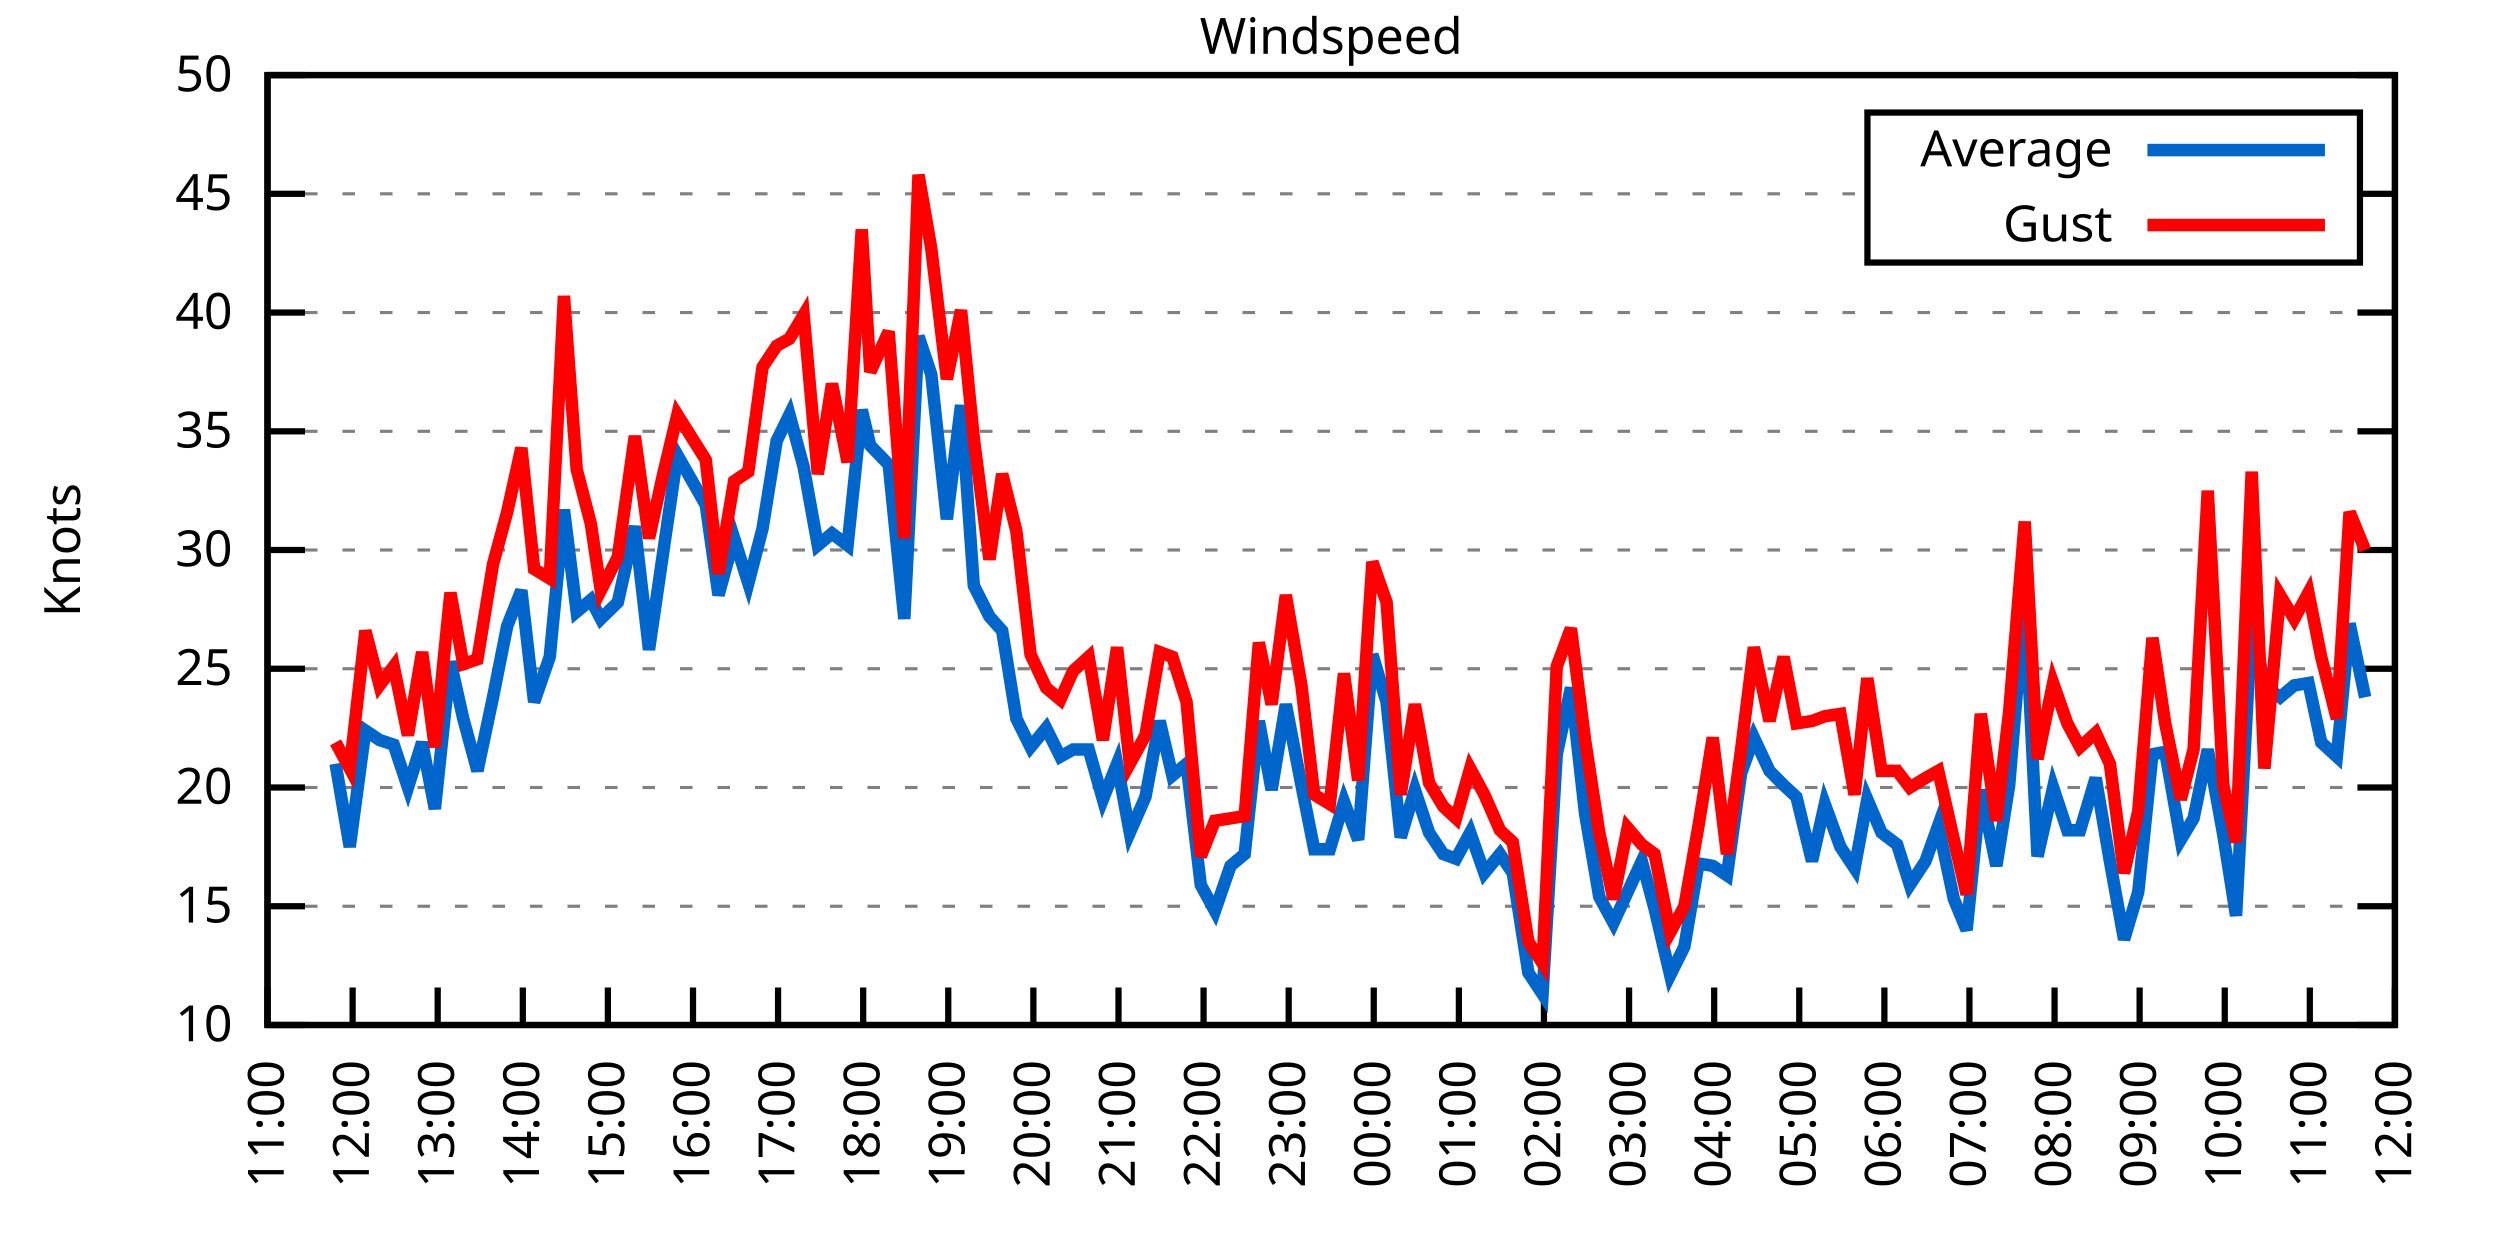
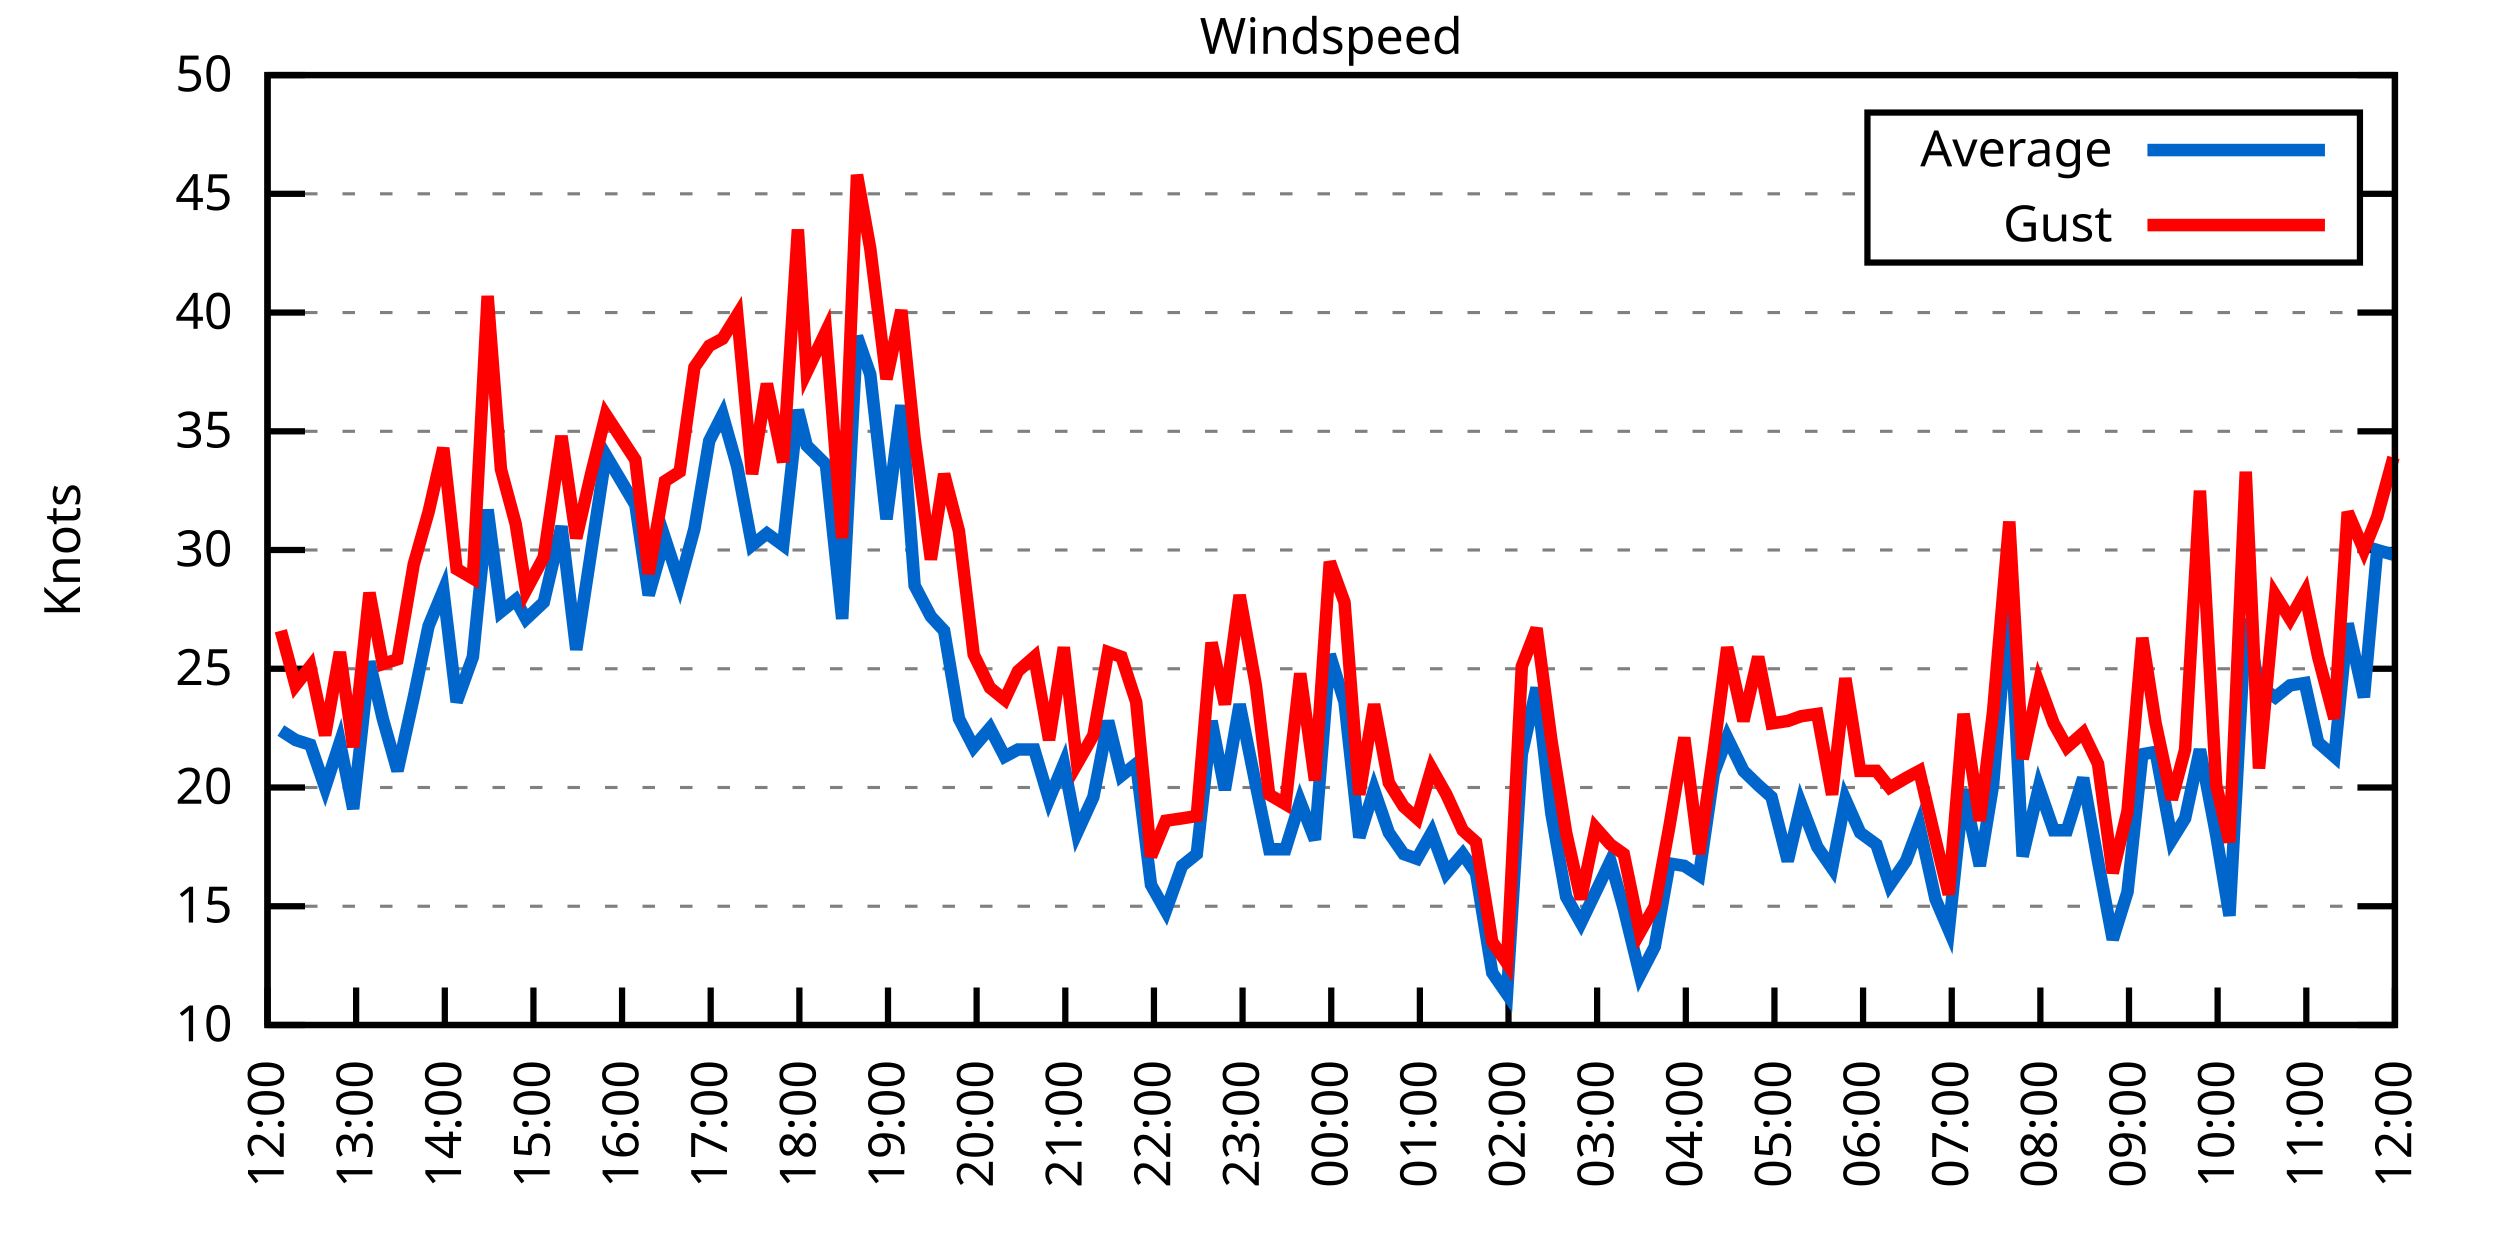
<svg xmlns="http://www.w3.org/2000/svg" xmlns:xlink="http://www.w3.org/1999/xlink" width="400" height="200" viewBox="0 0 400 200">
  <g id="gnuplot_canvas">
    <rect x="0" y="0" width="400" height="200" fill="none" />
    <defs>
      <circle id="gpDot" r="0.5" stroke-width="0.5" stroke="currentColor" />
      <path id="gpPt0" stroke-width="0.333" stroke="currentColor" d="M-1,0 h2 M0,-1 v2" />
      <path id="gpPt1" stroke-width="0.333" stroke="currentColor" d="M-1,-1 L1,1 M1,-1 L-1,1" />
      <path id="gpPt2" stroke-width="0.333" stroke="currentColor" d="M-1,0 L1,0 M0,-1 L0,1 M-1,-1 L1,1 M-1,1 L1,-1" />
      <rect id="gpPt3" stroke-width="0.333" stroke="currentColor" x="-1" y="-1" width="2" height="2" />
      <rect id="gpPt4" stroke-width="0.333" stroke="currentColor" fill="currentColor" x="-1" y="-1" width="2" height="2" />
      <circle id="gpPt5" stroke-width="0.333" stroke="currentColor" cx="0" cy="0" r="1" />
      <use xlink:href="#gpPt5" id="gpPt6" fill="currentColor" stroke="none" />
      <path id="gpPt7" stroke-width="0.333" stroke="currentColor" d="M0,-1.33 L-1.33,0.67 L1.33,0.67 z" />
      <use xlink:href="#gpPt7" id="gpPt8" fill="currentColor" stroke="none" />
      <use xlink:href="#gpPt7" id="gpPt9" stroke="currentColor" transform="rotate(180)" />
      <use xlink:href="#gpPt9" id="gpPt10" fill="currentColor" stroke="none" />
      <use xlink:href="#gpPt3" id="gpPt11" stroke="currentColor" transform="rotate(45)" />
      <use xlink:href="#gpPt11" id="gpPt12" fill="currentColor" stroke="none" />
      <path id="gpPt13" stroke-width="0.333" stroke="currentColor" d="M0,1.330 L1.265,0.411 L0.782,-1.067 L-0.782,-1.076 L-1.265,0.411 z" />
      <use xlink:href="#gpPt13" id="gpPt14" fill="currentColor" stroke="none" />
      <filter id="textbox" filterUnits="objectBoundingBox" x="0" y="0" height="1" width="1">
        <feFlood flood-color="white" flood-opacity="1" result="bgnd" />
        <feComposite in="SourceGraphic" in2="bgnd" operator="atop" />
      </filter>
      <filter id="greybox" filterUnits="objectBoundingBox" x="0" y="0" height="1" width="1">
        <feFlood flood-color="lightgrey" flood-opacity="1" result="grey" />
        <feComposite in="SourceGraphic" in2="grey" operator="atop" />
      </filter>
    </defs>
    <g fill="none" color="white" stroke="currentColor" stroke-width="1.00" stroke-linecap="butt" stroke-linejoin="miter">
</g>
    <g fill="none" color="black" stroke="currentColor" stroke-width="1.00" stroke-linecap="butt" stroke-linejoin="miter">
      <g stroke="none" shape-rendering="crispEdges">
        <polygon fill="rgb(255, 255, 255)" points="42.80,164.00 383.18,164.00 383.18,12.02 42.80,12.02 " />
      </g>
    </g>
    <g fill="none" color="black" stroke="currentColor" stroke-width="1.00" stroke-linecap="butt" stroke-linejoin="miter">
</g>
    <g fill="none" color="black" stroke="black" stroke-width="0.50" stroke-linecap="butt" stroke-linejoin="miter">
</g>
    <g fill="none" color="gray" stroke="currentColor" stroke-width="0.50" stroke-linecap="butt" stroke-linejoin="miter">
      <path stroke="gray" stroke-dasharray="2,4" class="gridline" d="M42.80,164.00 L383.19,164.00  " />
    </g>
    <g fill="none" color="gray" stroke="gray" stroke-width="1.00" stroke-linecap="butt" stroke-linejoin="miter">
</g>
    <g fill="none" color="black" stroke="currentColor" stroke-width="1.00" stroke-linecap="butt" stroke-linejoin="miter">
      <path stroke="black" d="M42.80,164.00 L48.80,164.00 M383.19,164.00 L377.19,164.00  " />
      <g transform="translate(37.20,166.60)" stroke="none" fill="black" font-family="Sans" font-size="8.00" text-anchor="end">
        <text>
          <tspan font-family="Sans"> 10</tspan>
        </text>
      </g>
    </g>
    <g fill="none" color="black" stroke="currentColor" stroke-width="1.00" stroke-linecap="butt" stroke-linejoin="miter">
</g>
    <g fill="none" color="black" stroke="black" stroke-width="0.50" stroke-linecap="butt" stroke-linejoin="miter">
</g>
    <g fill="none" color="gray" stroke="currentColor" stroke-width="0.50" stroke-linecap="butt" stroke-linejoin="miter">
      <path stroke="gray" stroke-dasharray="2,4" class="gridline" d="M42.80,145.00 L383.19,145.00  " />
    </g>
    <g fill="none" color="gray" stroke="gray" stroke-width="1.00" stroke-linecap="butt" stroke-linejoin="miter">
</g>
    <g fill="none" color="black" stroke="currentColor" stroke-width="1.00" stroke-linecap="butt" stroke-linejoin="miter">
      <path stroke="black" d="M42.80,145.00 L48.80,145.00 M383.19,145.00 L377.19,145.00  " />
      <g transform="translate(37.20,147.60)" stroke="none" fill="black" font-family="Sans" font-size="8.00" text-anchor="end">
        <text>
          <tspan font-family="Sans"> 15</tspan>
        </text>
      </g>
    </g>
    <g fill="none" color="black" stroke="currentColor" stroke-width="1.00" stroke-linecap="butt" stroke-linejoin="miter">
</g>
    <g fill="none" color="black" stroke="black" stroke-width="0.50" stroke-linecap="butt" stroke-linejoin="miter">
</g>
    <g fill="none" color="gray" stroke="currentColor" stroke-width="0.50" stroke-linecap="butt" stroke-linejoin="miter">
      <path stroke="gray" stroke-dasharray="2,4" class="gridline" d="M42.80,126.00 L383.19,126.00  " />
    </g>
    <g fill="none" color="gray" stroke="gray" stroke-width="1.00" stroke-linecap="butt" stroke-linejoin="miter">
</g>
    <g fill="none" color="black" stroke="currentColor" stroke-width="1.00" stroke-linecap="butt" stroke-linejoin="miter">
      <path stroke="black" d="M42.80,126.00 L48.80,126.00 M383.19,126.00 L377.19,126.00  " />
      <g transform="translate(37.20,128.60)" stroke="none" fill="black" font-family="Sans" font-size="8.00" text-anchor="end">
        <text>
          <tspan font-family="Sans"> 20</tspan>
        </text>
      </g>
    </g>
    <g fill="none" color="black" stroke="currentColor" stroke-width="1.00" stroke-linecap="butt" stroke-linejoin="miter">
</g>
    <g fill="none" color="black" stroke="black" stroke-width="0.50" stroke-linecap="butt" stroke-linejoin="miter">
</g>
    <g fill="none" color="gray" stroke="currentColor" stroke-width="0.50" stroke-linecap="butt" stroke-linejoin="miter">
      <path stroke="gray" stroke-dasharray="2,4" class="gridline" d="M42.80,107.00 L383.19,107.00  " />
    </g>
    <g fill="none" color="gray" stroke="gray" stroke-width="1.00" stroke-linecap="butt" stroke-linejoin="miter">
</g>
    <g fill="none" color="black" stroke="currentColor" stroke-width="1.00" stroke-linecap="butt" stroke-linejoin="miter">
      <path stroke="black" d="M42.80,107.00 L48.80,107.00 M383.19,107.00 L377.19,107.00  " />
      <g transform="translate(37.20,109.60)" stroke="none" fill="black" font-family="Sans" font-size="8.00" text-anchor="end">
        <text>
          <tspan font-family="Sans"> 25</tspan>
        </text>
      </g>
    </g>
    <g fill="none" color="black" stroke="currentColor" stroke-width="1.00" stroke-linecap="butt" stroke-linejoin="miter">
</g>
    <g fill="none" color="black" stroke="black" stroke-width="0.50" stroke-linecap="butt" stroke-linejoin="miter">
</g>
    <g fill="none" color="gray" stroke="currentColor" stroke-width="0.50" stroke-linecap="butt" stroke-linejoin="miter">
      <path stroke="gray" stroke-dasharray="2,4" class="gridline" d="M42.80,88.00 L383.19,88.00  " />
    </g>
    <g fill="none" color="gray" stroke="gray" stroke-width="1.00" stroke-linecap="butt" stroke-linejoin="miter">
</g>
    <g fill="none" color="black" stroke="currentColor" stroke-width="1.00" stroke-linecap="butt" stroke-linejoin="miter">
      <path stroke="black" d="M42.80,88.00 L48.80,88.00 M383.19,88.00 L377.19,88.00  " />
      <g transform="translate(37.20,90.60)" stroke="none" fill="black" font-family="Sans" font-size="8.00" text-anchor="end">
        <text>
          <tspan font-family="Sans"> 30</tspan>
        </text>
      </g>
    </g>
    <g fill="none" color="black" stroke="currentColor" stroke-width="1.00" stroke-linecap="butt" stroke-linejoin="miter">
</g>
    <g fill="none" color="black" stroke="black" stroke-width="0.50" stroke-linecap="butt" stroke-linejoin="miter">
</g>
    <g fill="none" color="gray" stroke="currentColor" stroke-width="0.50" stroke-linecap="butt" stroke-linejoin="miter">
      <path stroke="gray" stroke-dasharray="2,4" class="gridline" d="M42.80,69.01 L383.19,69.01  " />
    </g>
    <g fill="none" color="gray" stroke="gray" stroke-width="1.00" stroke-linecap="butt" stroke-linejoin="miter">
</g>
    <g fill="none" color="black" stroke="currentColor" stroke-width="1.00" stroke-linecap="butt" stroke-linejoin="miter">
      <path stroke="black" d="M42.80,69.01 L48.80,69.01 M383.19,69.01 L377.19,69.01  " />
      <g transform="translate(37.20,71.61)" stroke="none" fill="black" font-family="Sans" font-size="8.00" text-anchor="end">
        <text>
          <tspan font-family="Sans"> 35</tspan>
        </text>
      </g>
    </g>
    <g fill="none" color="black" stroke="currentColor" stroke-width="1.00" stroke-linecap="butt" stroke-linejoin="miter">
</g>
    <g fill="none" color="black" stroke="black" stroke-width="0.50" stroke-linecap="butt" stroke-linejoin="miter">
</g>
    <g fill="none" color="gray" stroke="currentColor" stroke-width="0.50" stroke-linecap="butt" stroke-linejoin="miter">
      <path stroke="gray" stroke-dasharray="2,4" class="gridline" d="M42.80,50.01 L383.19,50.01  " />
    </g>
    <g fill="none" color="gray" stroke="gray" stroke-width="1.00" stroke-linecap="butt" stroke-linejoin="miter">
</g>
    <g fill="none" color="black" stroke="currentColor" stroke-width="1.00" stroke-linecap="butt" stroke-linejoin="miter">
      <path stroke="black" d="M42.80,50.01 L48.80,50.01 M383.19,50.01 L377.19,50.01  " />
      <g transform="translate(37.20,52.61)" stroke="none" fill="black" font-family="Sans" font-size="8.00" text-anchor="end">
        <text>
          <tspan font-family="Sans"> 40</tspan>
        </text>
      </g>
    </g>
    <g fill="none" color="black" stroke="currentColor" stroke-width="1.00" stroke-linecap="butt" stroke-linejoin="miter">
</g>
    <g fill="none" color="black" stroke="black" stroke-width="0.50" stroke-linecap="butt" stroke-linejoin="miter">
</g>
    <g fill="none" color="gray" stroke="currentColor" stroke-width="0.50" stroke-linecap="butt" stroke-linejoin="miter">
      <path stroke="gray" stroke-dasharray="2,4" class="gridline" d="M42.80,31.01 L298.79,31.01 M377.59,31.01 L383.19,31.01  " />
    </g>
    <g fill="none" color="gray" stroke="gray" stroke-width="1.00" stroke-linecap="butt" stroke-linejoin="miter">
</g>
    <g fill="none" color="black" stroke="currentColor" stroke-width="1.00" stroke-linecap="butt" stroke-linejoin="miter">
      <path stroke="black" d="M42.80,31.01 L48.80,31.01 M383.19,31.01 L377.19,31.01  " />
      <g transform="translate(37.20,33.61)" stroke="none" fill="black" font-family="Sans" font-size="8.00" text-anchor="end">
        <text>
          <tspan font-family="Sans"> 45</tspan>
        </text>
      </g>
    </g>
    <g fill="none" color="black" stroke="currentColor" stroke-width="1.00" stroke-linecap="butt" stroke-linejoin="miter">
</g>
    <g fill="none" color="black" stroke="black" stroke-width="0.50" stroke-linecap="butt" stroke-linejoin="miter">
</g>
    <g fill="none" color="gray" stroke="currentColor" stroke-width="0.50" stroke-linecap="butt" stroke-linejoin="miter">
      <path stroke="gray" stroke-dasharray="2,4" class="gridline" d="M42.80,12.01 L383.19,12.01  " />
    </g>
    <g fill="none" color="gray" stroke="gray" stroke-width="1.00" stroke-linecap="butt" stroke-linejoin="miter">
</g>
    <g fill="none" color="black" stroke="currentColor" stroke-width="1.00" stroke-linecap="butt" stroke-linejoin="miter">
      <path stroke="black" d="M42.80,12.01 L48.80,12.01 M383.19,12.01 L377.19,12.01  " />
      <g transform="translate(37.20,14.61)" stroke="none" fill="black" font-family="Sans" font-size="8.00" text-anchor="end">
        <text>
          <tspan font-family="Sans"> 50</tspan>
        </text>
      </g>
    </g>
    <g fill="none" color="black" stroke="currentColor" stroke-width="1.00" stroke-linecap="butt" stroke-linejoin="miter">
      <path stroke="black" d="M42.80,164.00 L42.80,158.00  " />
      <g transform="translate(45.40,169.60) rotate(270.00)" stroke="none" fill="black" font-family="Sans" font-size="8.00" text-anchor="end">
        <text>
-           <tspan font-family="Sans">11:00</tspan>
-         </text>
-       </g>
-     </g>
-     <g fill="none" color="black" stroke="currentColor" stroke-width="1.00" stroke-linecap="butt" stroke-linejoin="miter">
-       <path stroke="black" d="M56.42,164.00 L56.42,158.00  " />
-       <g transform="translate(59.02,169.60) rotate(270.00)" stroke="none" fill="black" font-family="Sans" font-size="8.00" text-anchor="end">
-         <text>
          <tspan font-family="Sans">12:00</tspan>
        </text>
      </g>
    </g>
    <g fill="none" color="black" stroke="currentColor" stroke-width="1.00" stroke-linecap="butt" stroke-linejoin="miter">
-       <path stroke="black" d="M70.03,164.00 L70.03,158.00  " />
-       <g transform="translate(72.63,169.60) rotate(270.00)" stroke="none" fill="black" font-family="Sans" font-size="8.00" text-anchor="end">
+       <path stroke="black" d="M56.98,164.00 L56.98,158.00  " />
+       <g transform="translate(59.58,169.60) rotate(270.00)" stroke="none" fill="black" font-family="Sans" font-size="8.00" text-anchor="end">
        <text>
          <tspan font-family="Sans">13:00</tspan>
        </text>
      </g>
    </g>
    <g fill="none" color="black" stroke="currentColor" stroke-width="1.00" stroke-linecap="butt" stroke-linejoin="miter">
-       <path stroke="black" d="M83.65,164.00 L83.65,158.00  " />
-       <g transform="translate(86.25,169.60) rotate(270.00)" stroke="none" fill="black" font-family="Sans" font-size="8.00" text-anchor="end">
+       <path stroke="black" d="M71.17,164.00 L71.17,158.00  " />
+       <g transform="translate(73.77,169.60) rotate(270.00)" stroke="none" fill="black" font-family="Sans" font-size="8.00" text-anchor="end">
        <text>
          <tspan font-family="Sans">14:00</tspan>
        </text>
      </g>
    </g>
    <g fill="none" color="black" stroke="currentColor" stroke-width="1.00" stroke-linecap="butt" stroke-linejoin="miter">
-       <path stroke="black" d="M97.26,164.00 L97.26,158.00  " />
-       <g transform="translate(99.86,169.60) rotate(270.00)" stroke="none" fill="black" font-family="Sans" font-size="8.00" text-anchor="end">
+       <path stroke="black" d="M85.35,164.00 L85.35,158.00  " />
+       <g transform="translate(87.95,169.60) rotate(270.00)" stroke="none" fill="black" font-family="Sans" font-size="8.00" text-anchor="end">
        <text>
          <tspan font-family="Sans">15:00</tspan>
        </text>
      </g>
    </g>
    <g fill="none" color="black" stroke="currentColor" stroke-width="1.00" stroke-linecap="butt" stroke-linejoin="miter">
-       <path stroke="black" d="M110.88,164.00 L110.88,158.00  " />
-       <g transform="translate(113.48,169.60) rotate(270.00)" stroke="none" fill="black" font-family="Sans" font-size="8.00" text-anchor="end">
+       <path stroke="black" d="M99.53,164.00 L99.53,158.00  " />
+       <g transform="translate(102.13,169.60) rotate(270.00)" stroke="none" fill="black" font-family="Sans" font-size="8.00" text-anchor="end">
        <text>
          <tspan font-family="Sans">16:00</tspan>
        </text>
      </g>
    </g>
    <g fill="none" color="black" stroke="currentColor" stroke-width="1.00" stroke-linecap="butt" stroke-linejoin="miter">
-       <path stroke="black" d="M124.49,164.00 L124.49,158.00  " />
-       <g transform="translate(127.09,169.60) rotate(270.00)" stroke="none" fill="black" font-family="Sans" font-size="8.00" text-anchor="end">
+       <path stroke="black" d="M113.71,164.00 L113.71,158.00  " />
+       <g transform="translate(116.31,169.60) rotate(270.00)" stroke="none" fill="black" font-family="Sans" font-size="8.00" text-anchor="end">
        <text>
          <tspan font-family="Sans">17:00</tspan>
        </text>
      </g>
    </g>
    <g fill="none" color="black" stroke="currentColor" stroke-width="1.00" stroke-linecap="butt" stroke-linejoin="miter">
-       <path stroke="black" d="M138.11,164.00 L138.11,158.00  " />
-       <g transform="translate(140.71,169.60) rotate(270.00)" stroke="none" fill="black" font-family="Sans" font-size="8.00" text-anchor="end">
+       <path stroke="black" d="M127.90,164.00 L127.90,158.00  " />
+       <g transform="translate(130.50,169.60) rotate(270.00)" stroke="none" fill="black" font-family="Sans" font-size="8.00" text-anchor="end">
        <text>
          <tspan font-family="Sans">18:00</tspan>
        </text>
      </g>
    </g>
    <g fill="none" color="black" stroke="currentColor" stroke-width="1.00" stroke-linecap="butt" stroke-linejoin="miter">
-       <path stroke="black" d="M151.72,164.00 L151.72,158.00  " />
-       <g transform="translate(154.32,169.60) rotate(270.00)" stroke="none" fill="black" font-family="Sans" font-size="8.00" text-anchor="end">
+       <path stroke="black" d="M142.08,164.00 L142.08,158.00  " />
+       <g transform="translate(144.68,169.60) rotate(270.00)" stroke="none" fill="black" font-family="Sans" font-size="8.00" text-anchor="end">
        <text>
          <tspan font-family="Sans">19:00</tspan>
        </text>
      </g>
    </g>
    <g fill="none" color="black" stroke="currentColor" stroke-width="1.00" stroke-linecap="butt" stroke-linejoin="miter">
-       <path stroke="black" d="M165.34,164.00 L165.34,158.00  " />
-       <g transform="translate(167.94,169.60) rotate(270.00)" stroke="none" fill="black" font-family="Sans" font-size="8.00" text-anchor="end">
+       <path stroke="black" d="M156.26,164.00 L156.26,158.00  " />
+       <g transform="translate(158.86,169.60) rotate(270.00)" stroke="none" fill="black" font-family="Sans" font-size="8.00" text-anchor="end">
        <text>
          <tspan font-family="Sans">20:00</tspan>
        </text>
      </g>
    </g>
    <g fill="none" color="black" stroke="currentColor" stroke-width="1.00" stroke-linecap="butt" stroke-linejoin="miter">
-       <path stroke="black" d="M178.96,164.00 L178.96,158.00  " />
-       <g transform="translate(181.56,169.60) rotate(270.00)" stroke="none" fill="black" font-family="Sans" font-size="8.00" text-anchor="end">
+       <path stroke="black" d="M170.45,164.00 L170.45,158.00  " />
+       <g transform="translate(173.05,169.60) rotate(270.00)" stroke="none" fill="black" font-family="Sans" font-size="8.00" text-anchor="end">
        <text>
          <tspan font-family="Sans">21:00</tspan>
        </text>
      </g>
    </g>
    <g fill="none" color="black" stroke="currentColor" stroke-width="1.00" stroke-linecap="butt" stroke-linejoin="miter">
-       <path stroke="black" d="M192.57,164.00 L192.57,158.00  " />
-       <g transform="translate(195.17,169.60) rotate(270.00)" stroke="none" fill="black" font-family="Sans" font-size="8.00" text-anchor="end">
+       <path stroke="black" d="M184.63,164.00 L184.63,158.00  " />
+       <g transform="translate(187.23,169.60) rotate(270.00)" stroke="none" fill="black" font-family="Sans" font-size="8.00" text-anchor="end">
        <text>
          <tspan font-family="Sans">22:00</tspan>
        </text>
      </g>
    </g>
    <g fill="none" color="black" stroke="currentColor" stroke-width="1.00" stroke-linecap="butt" stroke-linejoin="miter">
-       <path stroke="black" d="M206.19,164.00 L206.19,158.00  " />
-       <g transform="translate(208.79,169.60) rotate(270.00)" stroke="none" fill="black" font-family="Sans" font-size="8.00" text-anchor="end">
+       <path stroke="black" d="M198.81,164.00 L198.81,158.00  " />
+       <g transform="translate(201.41,169.60) rotate(270.00)" stroke="none" fill="black" font-family="Sans" font-size="8.00" text-anchor="end">
        <text>
          <tspan font-family="Sans">23:00</tspan>
        </text>
      </g>
    </g>
    <g fill="none" color="black" stroke="currentColor" stroke-width="1.00" stroke-linecap="butt" stroke-linejoin="miter">
-       <path stroke="black" d="M219.80,164.00 L219.80,158.00  " />
-       <g transform="translate(222.40,169.60) rotate(270.00)" stroke="none" fill="black" font-family="Sans" font-size="8.00" text-anchor="end">
+       <path stroke="black" d="M213.00,164.00 L213.00,158.00  " />
+       <g transform="translate(215.60,169.60) rotate(270.00)" stroke="none" fill="black" font-family="Sans" font-size="8.00" text-anchor="end">
        <text>
          <tspan font-family="Sans">00:00</tspan>
        </text>
      </g>
    </g>
    <g fill="none" color="black" stroke="currentColor" stroke-width="1.00" stroke-linecap="butt" stroke-linejoin="miter">
-       <path stroke="black" d="M233.42,164.00 L233.42,158.00  " />
-       <g transform="translate(236.02,169.60) rotate(270.00)" stroke="none" fill="black" font-family="Sans" font-size="8.00" text-anchor="end">
+       <path stroke="black" d="M227.18,164.00 L227.18,158.00  " />
+       <g transform="translate(229.78,169.60) rotate(270.00)" stroke="none" fill="black" font-family="Sans" font-size="8.00" text-anchor="end">
        <text>
          <tspan font-family="Sans">01:00</tspan>
        </text>
      </g>
    </g>
    <g fill="none" color="black" stroke="currentColor" stroke-width="1.00" stroke-linecap="butt" stroke-linejoin="miter">
-       <path stroke="black" d="M247.03,164.00 L247.03,158.00  " />
-       <g transform="translate(249.63,169.60) rotate(270.00)" stroke="none" fill="black" font-family="Sans" font-size="8.00" text-anchor="end">
+       <path stroke="black" d="M241.36,164.00 L241.36,158.00  " />
+       <g transform="translate(243.96,169.60) rotate(270.00)" stroke="none" fill="black" font-family="Sans" font-size="8.00" text-anchor="end">
        <text>
          <tspan font-family="Sans">02:00</tspan>
        </text>
      </g>
    </g>
    <g fill="none" color="black" stroke="currentColor" stroke-width="1.00" stroke-linecap="butt" stroke-linejoin="miter">
-       <path stroke="black" d="M260.65,164.00 L260.65,158.00  " />
-       <g transform="translate(263.25,169.60) rotate(270.00)" stroke="none" fill="black" font-family="Sans" font-size="8.00" text-anchor="end">
+       <path stroke="black" d="M255.54,164.00 L255.54,158.00  " />
+       <g transform="translate(258.14,169.60) rotate(270.00)" stroke="none" fill="black" font-family="Sans" font-size="8.00" text-anchor="end">
        <text>
          <tspan font-family="Sans">03:00</tspan>
        </text>
      </g>
    </g>
    <g fill="none" color="black" stroke="currentColor" stroke-width="1.00" stroke-linecap="butt" stroke-linejoin="miter">
-       <path stroke="black" d="M274.27,164.00 L274.27,158.00  " />
-       <g transform="translate(276.87,169.60) rotate(270.00)" stroke="none" fill="black" font-family="Sans" font-size="8.00" text-anchor="end">
+       <path stroke="black" d="M269.73,164.00 L269.73,158.00  " />
+       <g transform="translate(272.33,169.60) rotate(270.00)" stroke="none" fill="black" font-family="Sans" font-size="8.00" text-anchor="end">
        <text>
          <tspan font-family="Sans">04:00</tspan>
        </text>
      </g>
    </g>
    <g fill="none" color="black" stroke="currentColor" stroke-width="1.00" stroke-linecap="butt" stroke-linejoin="miter">
-       <path stroke="black" d="M287.88,164.00 L287.88,158.00  " />
-       <g transform="translate(290.48,169.60) rotate(270.00)" stroke="none" fill="black" font-family="Sans" font-size="8.00" text-anchor="end">
+       <path stroke="black" d="M283.91,164.00 L283.91,158.00  " />
+       <g transform="translate(286.51,169.60) rotate(270.00)" stroke="none" fill="black" font-family="Sans" font-size="8.00" text-anchor="end">
        <text>
          <tspan font-family="Sans">05:00</tspan>
        </text>
      </g>
    </g>
    <g fill="none" color="black" stroke="currentColor" stroke-width="1.00" stroke-linecap="butt" stroke-linejoin="miter">
-       <path stroke="black" d="M301.50,164.00 L301.50,158.00  " />
-       <g transform="translate(304.10,169.60) rotate(270.00)" stroke="none" fill="black" font-family="Sans" font-size="8.00" text-anchor="end">
+       <path stroke="black" d="M298.09,164.00 L298.09,158.00  " />
+       <g transform="translate(300.69,169.60) rotate(270.00)" stroke="none" fill="black" font-family="Sans" font-size="8.00" text-anchor="end">
        <text>
          <tspan font-family="Sans">06:00</tspan>
        </text>
      </g>
    </g>
    <g fill="none" color="black" stroke="currentColor" stroke-width="1.00" stroke-linecap="butt" stroke-linejoin="miter">
-       <path stroke="black" d="M315.11,164.00 L315.11,158.00  " />
-       <g transform="translate(317.71,169.60) rotate(270.00)" stroke="none" fill="black" font-family="Sans" font-size="8.00" text-anchor="end">
+       <path stroke="black" d="M312.28,164.00 L312.28,158.00  " />
+       <g transform="translate(314.88,169.60) rotate(270.00)" stroke="none" fill="black" font-family="Sans" font-size="8.00" text-anchor="end">
        <text>
          <tspan font-family="Sans">07:00</tspan>
        </text>
      </g>
    </g>
    <g fill="none" color="black" stroke="currentColor" stroke-width="1.00" stroke-linecap="butt" stroke-linejoin="miter">
-       <path stroke="black" d="M328.73,164.00 L328.73,158.00  " />
-       <g transform="translate(331.33,169.60) rotate(270.00)" stroke="none" fill="black" font-family="Sans" font-size="8.00" text-anchor="end">
+       <path stroke="black" d="M326.46,164.00 L326.46,158.00  " />
+       <g transform="translate(329.06,169.60) rotate(270.00)" stroke="none" fill="black" font-family="Sans" font-size="8.00" text-anchor="end">
        <text>
          <tspan font-family="Sans">08:00</tspan>
        </text>
      </g>
    </g>
    <g fill="none" color="black" stroke="currentColor" stroke-width="1.00" stroke-linecap="butt" stroke-linejoin="miter">
-       <path stroke="black" d="M342.34,164.00 L342.34,158.00  " />
-       <g transform="translate(344.94,169.60) rotate(270.00)" stroke="none" fill="black" font-family="Sans" font-size="8.00" text-anchor="end">
+       <path stroke="black" d="M340.64,164.00 L340.64,158.00  " />
+       <g transform="translate(343.24,169.60) rotate(270.00)" stroke="none" fill="black" font-family="Sans" font-size="8.00" text-anchor="end">
        <text>
          <tspan font-family="Sans">09:00</tspan>
        </text>
      </g>
    </g>
    <g fill="none" color="black" stroke="currentColor" stroke-width="1.00" stroke-linecap="butt" stroke-linejoin="miter">
-       <path stroke="black" d="M355.96,164.00 L355.96,158.00  " />
-       <g transform="translate(358.56,169.60) rotate(270.00)" stroke="none" fill="black" font-family="Sans" font-size="8.00" text-anchor="end">
+       <path stroke="black" d="M354.82,164.00 L354.82,158.00  " />
+       <g transform="translate(357.42,169.60) rotate(270.00)" stroke="none" fill="black" font-family="Sans" font-size="8.00" text-anchor="end">
        <text>
          <tspan font-family="Sans">10:00</tspan>
        </text>
      </g>
    </g>
    <g fill="none" color="black" stroke="currentColor" stroke-width="1.00" stroke-linecap="butt" stroke-linejoin="miter">
-       <path stroke="black" d="M369.57,164.00 L369.57,158.00  " />
-       <g transform="translate(372.17,169.60) rotate(270.00)" stroke="none" fill="black" font-family="Sans" font-size="8.00" text-anchor="end">
+       <path stroke="black" d="M369.01,164.00 L369.01,158.00  " />
+       <g transform="translate(371.61,169.60) rotate(270.00)" stroke="none" fill="black" font-family="Sans" font-size="8.00" text-anchor="end">
        <text>
          <tspan font-family="Sans">11:00</tspan>
        </text>
      </g>
    </g>
    <g fill="none" color="black" stroke="currentColor" stroke-width="1.00" stroke-linecap="butt" stroke-linejoin="miter">
      <path stroke="black" d="M383.19,164.00 L383.19,158.00  " />
      <g transform="translate(385.79,169.60) rotate(270.00)" stroke="none" fill="black" font-family="Sans" font-size="8.00" text-anchor="end">
        <text>
          <tspan font-family="Sans">12:00</tspan>
        </text>
      </g>
    </g>
    <g fill="none" color="black" stroke="currentColor" stroke-width="1.00" stroke-linecap="butt" stroke-linejoin="miter">
</g>
    <g fill="none" color="black" stroke="currentColor" stroke-width="1.00" stroke-linecap="butt" stroke-linejoin="miter">
      <path stroke="black" d="M42.80,12.01 L42.80,164.00 L383.19,164.00 L383.19,12.01 L42.80,12.01 Z  " />
    </g>
    <g fill="none" color="black" stroke="currentColor" stroke-width="1.00" stroke-linecap="butt" stroke-linejoin="miter">
</g>
    <g fill="none" color="black" stroke="currentColor" stroke-width="1.00" stroke-linecap="butt" stroke-linejoin="miter">
      <path stroke="black" d="M298.79,42.01 L298.79,18.01 L377.59,18.01 L377.59,42.01 L298.79,42.01 Z  " />
    </g>
    <g id="Windspeed_plot_1">
      <g fill="none" color="white" stroke="black" stroke-width="2.00" stroke-linecap="butt" stroke-linejoin="miter">
</g>
      <g fill="none" color="black" stroke="currentColor" stroke-width="2.00" stroke-linecap="butt" stroke-linejoin="miter">
        <g transform="translate(337.99,26.61)" stroke="none" fill="black" font-family="Sans" font-size="8.00" text-anchor="end">
          <text>
            <tspan font-family="Sans">Average</tspan>
          </text>
        </g>
      </g>
      <g fill="none" color="black" stroke="currentColor" stroke-width="2.00" stroke-linecap="butt" stroke-linejoin="miter">
-         <path stroke="rgb(  0, 102, 204)" d="M343.59,24.01 L371.99,24.01 M53.69,122.20 L55.96,135.50 L58.46,116.88 L60.73,118.40 L63.00,119.16 L65.27,126.00   L67.54,118.78 L69.58,129.42 L72.07,105.86 L74.12,114.98 L76.39,123.34 L78.88,111.56 L81.15,100.16 L83.42,94.46   L85.46,112.32 L87.96,105.10 L90.23,81.55 L92.27,97.88 L94.54,95.98 L96.13,99.02 L98.85,96.36 L101.57,84.21   L103.84,103.96 L106.11,88.38 L108.38,72.81 L112.92,80.79 L114.96,95.22 L117.46,86.11 L119.73,93.32 L122.00,84.59   L124.27,70.53 L126.31,66.35 L128.58,74.71 L130.85,87.25 L133.12,85.35 L135.61,87.25 L137.88,65.59 L139.24,71.29   L142.19,74.33 L144.69,99.02 L146.96,53.81 L149.00,59.89 L151.50,83.07 L153.77,64.83 L155.81,93.70 L158.31,98.64   L160.35,100.92 L162.62,114.98 L164.89,119.54 L167.38,116.50 L169.65,121.06 L171.69,119.92 L174.19,119.92 L176.46,127.90   L178.73,122.20 L180.77,133.22 L183.27,127.52 L185.54,115.36 L187.58,124.10 L189.85,122.20 L192.12,141.58 L194.39,145.76   L196.88,138.54 L199.15,136.64 L201.42,115.36 L203.46,126.38 L205.73,112.70 L208.23,125.62 L210.27,135.88 L212.77,135.88   L215.04,128.28 L217.31,134.36 L219.58,104.72 L221.85,112.32 L224.11,133.98 L226.38,126.38 L228.65,133.22 L230.92,136.64   L232.96,137.40 L235.23,133.22 L237.50,139.68 L240.00,136.64 L242.04,139.68 L244.54,155.64 L246.81,159.06 L249.08,120.68   L251.35,110.04 L253.61,130.18 L255.88,143.48 L258.15,147.66 L260.42,142.72 L262.69,137.78 L264.73,145.38 L267.23,156.02   L269.50,151.46 L271.77,138.16 L274.04,138.54 L276.31,140.06 L278.58,123.72 L280.62,118.02 L283.12,123.34 L285.38,125.62   L287.43,127.52 L289.92,137.78 L291.97,128.66 L294.46,135.50 L296.73,138.92 L298.77,127.90 L301.04,133.22 L303.54,135.12   L305.58,141.58 L308.08,137.78 L310.12,132.08 L312.62,143.86 L314.66,148.80 L316.93,126.38 L319.42,138.54 L321.47,125.62   L323.96,95.60 L326.00,137.02 L328.50,126.00 L330.77,132.84 L332.81,132.84 L335.31,124.48 L337.58,137.78 L339.85,150.32   L342.12,142.72 L344.39,120.68 L346.43,120.30 L348.92,134.36 L350.97,130.94 L353.24,119.92 L355.73,133.60 L357.77,146.52   L360.27,99.02 L362.31,109.66 L364.81,111.56 L367.08,109.66 L369.35,109.28 L371.39,118.78 L373.89,121.06 L375.93,99.78   L378.42,111.56  " />
+         <path stroke="rgb(  0, 102, 204)" d="M343.59,24.01 L371.99,24.01 M44.93,116.88 L47.29,118.40 L49.66,119.16 L52.02,126.00 L54.38,118.78 L56.51,129.42   L59.11,105.86 L61.24,114.98 L63.60,123.34 L66.20,111.56 L68.57,100.16 L70.93,94.46 L73.06,112.32 L75.66,105.10   L78.02,81.55 L80.15,97.88 L82.51,95.98 L84.17,99.02 L87.00,96.36 L89.84,84.21 L92.20,103.96 L94.57,88.38   L96.93,72.81 L101.66,80.79 L103.79,95.22 L106.39,86.11 L108.75,93.32 L111.11,84.59 L113.48,70.53 L115.61,66.35   L117.97,74.71 L120.33,87.25 L122.70,85.35 L125.30,87.25 L127.66,65.59 L129.08,71.29 L132.15,74.33 L134.75,99.02   L137.12,53.81 L139.24,59.89 L141.84,83.07 L144.21,64.83 L146.34,93.70 L148.94,98.64 L151.06,100.92 L153.43,114.98   L155.79,119.54 L158.39,116.50 L160.75,121.06 L162.88,119.92 L165.48,119.92 L167.85,127.90 L170.21,122.20 L172.34,133.22   L174.94,127.52 L177.30,115.36 L179.43,124.10 L181.79,122.20 L184.16,141.58 L186.52,145.76 L189.12,138.54 L191.48,136.64   L193.85,115.36 L195.98,126.38 L198.34,112.70 L200.94,125.62 L203.07,135.88 L205.67,135.88 L208.03,128.28 L210.39,134.36   L212.76,104.72 L215.12,112.32 L217.49,133.98 L219.85,126.38 L222.21,133.22 L224.58,136.64 L226.71,137.40 L229.07,133.22   L231.43,139.68 L234.03,136.64 L236.16,139.68 L238.76,155.64 L241.12,159.06 L243.49,120.68 L245.85,110.04 L248.22,130.18   L250.58,143.48 L252.94,147.66 L255.31,142.72 L257.67,137.78 L259.80,145.38 L262.40,156.02 L264.76,151.46 L267.13,138.16   L269.49,138.54 L271.85,140.06 L274.22,123.72 L276.35,118.02 L278.95,123.34 L281.31,125.62 L283.44,127.52 L286.04,137.78   L288.16,128.66 L290.76,135.50 L293.13,138.92 L295.26,127.90 L297.62,133.22 L300.22,135.12 L302.35,141.58 L304.95,137.78   L307.08,132.08 L309.68,143.86 L311.80,148.80 L314.17,126.38 L316.77,138.54 L318.89,125.62 L321.49,95.60 L323.62,137.02   L326.22,126.00 L328.59,132.84 L330.71,132.84 L333.31,124.48 L335.68,137.78 L338.04,150.32 L340.40,142.72 L342.77,120.68   L344.90,120.30 L347.50,134.36 L349.62,130.94 L351.99,119.92 L354.59,133.60 L356.72,146.52 L359.32,99.02 L361.44,109.66   L364.04,111.56 L366.41,109.66 L368.77,109.28 L370.90,118.78 L373.50,121.06 L375.63,99.78 L378.23,111.56 L380.35,88.00   L382.95,88.76  " />
      </g>
    </g>
    <g id="Windspeed_plot_2">
      <g fill="none" color="black" stroke="currentColor" stroke-width="2.00" stroke-linecap="butt" stroke-linejoin="miter">
        <g transform="translate(337.99,38.61)" stroke="none" fill="black" font-family="Sans" font-size="8.00" text-anchor="end">
          <text>
            <tspan font-family="Sans">Gust</tspan>
          </text>
        </g>
      </g>
      <g fill="none" color="black" stroke="currentColor" stroke-width="2.00" stroke-linecap="butt" stroke-linejoin="miter">
-         <path stroke="rgb(255,   0,   0)" d="M343.59,36.01 L371.99,36.01 M53.69,118.78 L55.96,122.96 L58.46,100.92 L60.73,109.66 L63.00,106.62 L65.27,117.64   L67.54,104.34 L69.58,119.54 L72.07,94.84 L74.12,106.24 L76.39,105.48 L78.88,90.28 L81.15,81.93 L83.42,71.67   L85.46,91.04 L87.96,92.56 L90.23,47.35 L92.27,75.09 L94.54,83.83 L96.13,94.46 L98.85,89.14 L101.57,69.77   L103.84,86.11 L106.11,75.85 L108.38,66.35 L112.92,73.57 L114.96,91.80 L117.46,76.99 L119.73,75.47 L122.00,58.75   L124.27,55.33 L126.31,54.19 L128.58,50.39 L130.85,75.85 L133.12,61.41 L135.61,73.95 L137.88,36.71 L139.24,59.51   L142.19,53.05 L144.69,86.11 L146.96,27.97 L149.00,39.75 L151.50,60.65 L153.77,49.63 L155.81,70.15 L158.31,89.52   L160.35,75.85 L162.62,84.97 L164.89,104.72 L167.38,110.04 L169.65,111.94 L171.69,107.38 L174.19,105.10 L176.46,118.40   L178.73,103.58 L180.77,122.20 L183.27,117.64 L185.54,104.34 L187.58,105.10 L189.85,112.32 L192.12,137.02 L194.39,131.32   L196.88,130.94 L199.15,130.56 L201.42,102.82 L203.46,112.70 L205.73,95.22 L208.23,109.66 L210.27,127.14 L212.77,128.66   L215.04,107.76 L217.31,124.86 L219.58,89.90 L221.85,96.36 L224.11,127.14 L226.38,112.70 L228.65,125.24 L230.92,129.04   L232.96,130.94 L235.23,122.96 L237.50,127.14 L240.00,132.84 L242.04,134.74 L244.54,150.70 L246.81,154.12 L249.08,106.62   L251.35,100.54 L253.61,118.40 L255.88,133.22 L258.15,143.86 L260.42,132.46 L262.69,135.12 L264.73,136.64 L267.23,149.18   L269.50,145.00 L271.77,132.08 L274.04,118.02 L276.31,136.64 L278.58,119.92 L280.62,103.58 L283.12,115.36 L285.38,105.10   L287.43,115.74 L289.92,115.36 L291.97,114.60 L294.46,114.22 L296.73,127.14 L298.77,108.52 L301.04,123.34 L303.54,123.34   L305.58,126.00 L308.08,124.48 L310.12,123.34 L312.62,134.36 L314.66,143.10 L316.93,114.22 L319.42,131.32 L321.47,113.84   L323.96,83.45 L326.00,121.44 L328.50,109.28 L330.77,115.74 L332.81,119.54 L335.31,117.26 L337.58,122.20 L339.85,139.68   L342.12,129.80 L344.39,102.06 L346.43,115.74 L348.92,127.90 L350.97,119.92 L353.24,78.51 L355.73,125.62 L357.77,134.74   L360.27,75.47 L362.31,122.96 L364.81,95.22 L367.08,99.02 L369.35,94.84 L371.39,105.10 L373.89,114.98 L375.93,81.93   L378.42,88.00  " />
+         <path stroke="rgb(255,   0,   0)" d="M343.59,36.01 L371.99,36.01 M44.93,100.92 L47.29,109.66 L49.66,106.62 L52.02,117.64 L54.38,104.34 L56.51,119.54   L59.11,94.84 L61.24,106.24 L63.60,105.48 L66.20,90.28 L68.57,81.93 L70.93,71.67 L73.06,91.04 L75.66,92.56   L78.02,47.35 L80.15,75.09 L82.51,83.83 L84.17,94.46 L87.00,89.14 L89.84,69.77 L92.20,86.11 L94.57,75.85   L96.93,66.35 L101.66,73.57 L103.79,91.80 L106.39,76.99 L108.75,75.47 L111.11,58.75 L113.48,55.33 L115.61,54.19   L117.97,50.39 L120.33,75.85 L122.70,61.41 L125.30,73.95 L127.66,36.71 L129.08,59.51 L132.15,53.05 L134.75,86.11   L137.12,27.97 L139.24,39.75 L141.84,60.65 L144.21,49.63 L146.34,70.15 L148.94,89.52 L151.06,75.85 L153.43,84.97   L155.79,104.72 L158.39,110.04 L160.75,111.94 L162.88,107.38 L165.48,105.10 L167.85,118.40 L170.21,103.58 L172.34,122.20   L174.94,117.64 L177.30,104.34 L179.43,105.10 L181.79,112.32 L184.16,137.02 L186.52,131.32 L189.12,130.94 L191.48,130.56   L193.85,102.82 L195.98,112.70 L198.34,95.22 L200.94,109.66 L203.07,127.14 L205.67,128.66 L208.03,107.76 L210.39,124.86   L212.76,89.90 L215.12,96.36 L217.49,127.14 L219.85,112.70 L222.21,125.24 L224.58,129.04 L226.71,130.94 L229.07,122.96   L231.43,127.14 L234.03,132.84 L236.16,134.74 L238.76,150.70 L241.12,154.12 L243.49,106.62 L245.85,100.54 L248.22,118.40   L250.58,133.22 L252.94,143.86 L255.31,132.46 L257.67,135.12 L259.80,136.64 L262.40,149.18 L264.76,145.00 L267.13,132.08   L269.49,118.02 L271.85,136.64 L274.22,119.92 L276.35,103.58 L278.95,115.36 L281.31,105.10 L283.44,115.74 L286.04,115.36   L288.16,114.60 L290.76,114.22 L293.13,127.14 L295.26,108.52 L297.62,123.34 L300.22,123.34 L302.35,126.00 L304.95,124.48   L307.08,123.34 L309.68,134.36 L311.80,143.10 L314.17,114.22 L316.77,131.32 L318.89,113.84 L321.49,83.45 L323.62,121.44   L326.22,109.28 L328.59,115.74 L330.71,119.54 L333.31,117.26 L335.68,122.20 L338.04,139.68 L340.40,129.80 L342.77,102.06   L344.90,115.74 L347.50,127.90 L349.62,119.92 L351.99,78.51 L354.59,125.62 L356.72,134.74 L359.32,75.47 L361.44,122.96   L364.04,95.22 L366.41,99.02 L368.77,94.84 L370.90,105.10 L373.50,114.98 L375.63,81.93 L378.23,88.00 L380.35,82.69   L382.95,73.19  " />
      </g>
    </g>
    <g fill="none" color="black" stroke="currentColor" stroke-width="2.00" stroke-linecap="butt" stroke-linejoin="miter">
</g>
    <g fill="none" color="black" stroke="black" stroke-width="1.00" stroke-linecap="butt" stroke-linejoin="miter">
</g>
    <g fill="none" color="black" stroke="currentColor" stroke-width="1.00" stroke-linecap="butt" stroke-linejoin="miter">
      <path stroke="black" d="M42.80,12.01 L42.80,164.00 L383.19,164.00 L383.19,12.01 L42.80,12.01 Z  " />
      <g transform="translate(12.80,88.01) rotate(270.00)" stroke="none" fill="black" font-family="Sans" font-size="8.00" text-anchor="middle">
        <text>
          <tspan font-family="Sans">Knots</tspan>
        </text>
      </g>
    </g>
    <g fill="none" color="black" stroke="currentColor" stroke-width="1.00" stroke-linecap="butt" stroke-linejoin="miter">
</g>
    <g fill="none" color="black" stroke="currentColor" stroke-width="1.00" stroke-linecap="butt" stroke-linejoin="miter">
      <g transform="translate(212.99,8.61)" stroke="none" fill="black" font-family="Sans" font-size="8.00" text-anchor="middle">
        <text>
          <tspan font-family="Sans">Windspeed</tspan>
        </text>
      </g>
    </g>
    <g fill="none" color="black" stroke="currentColor" stroke-width="1.00" stroke-linecap="butt" stroke-linejoin="miter">
</g>
  </g>
</svg>
